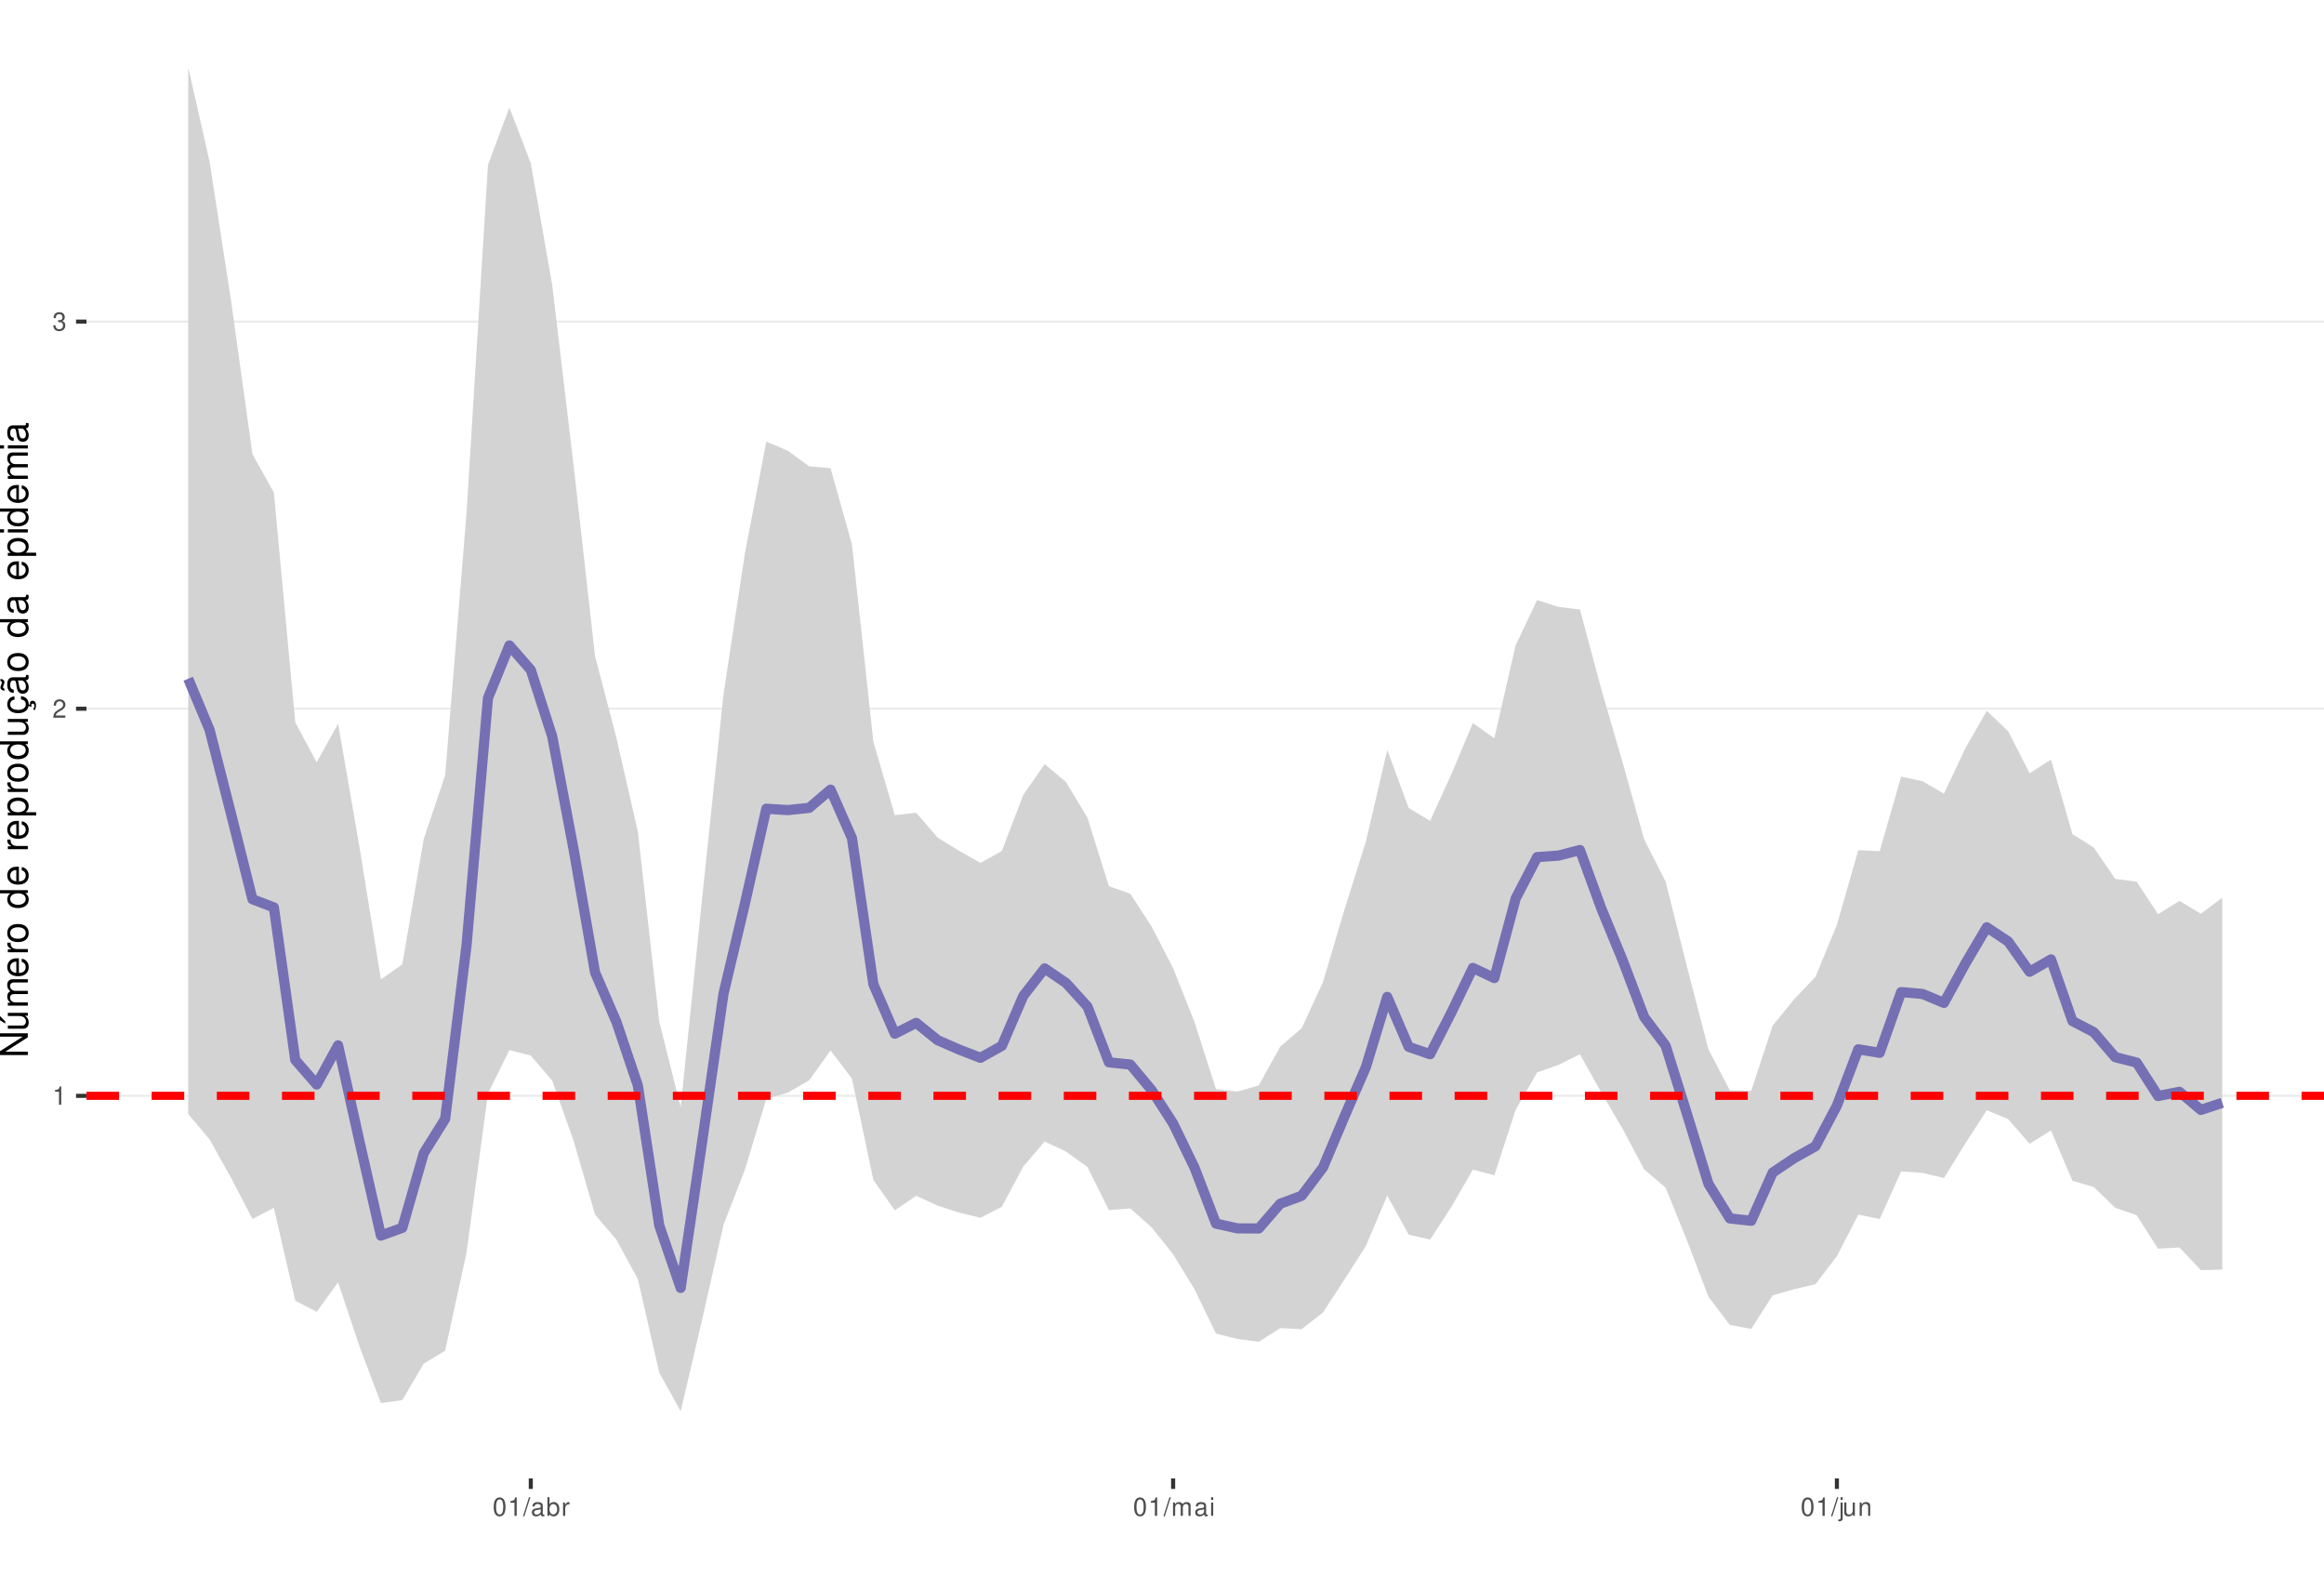
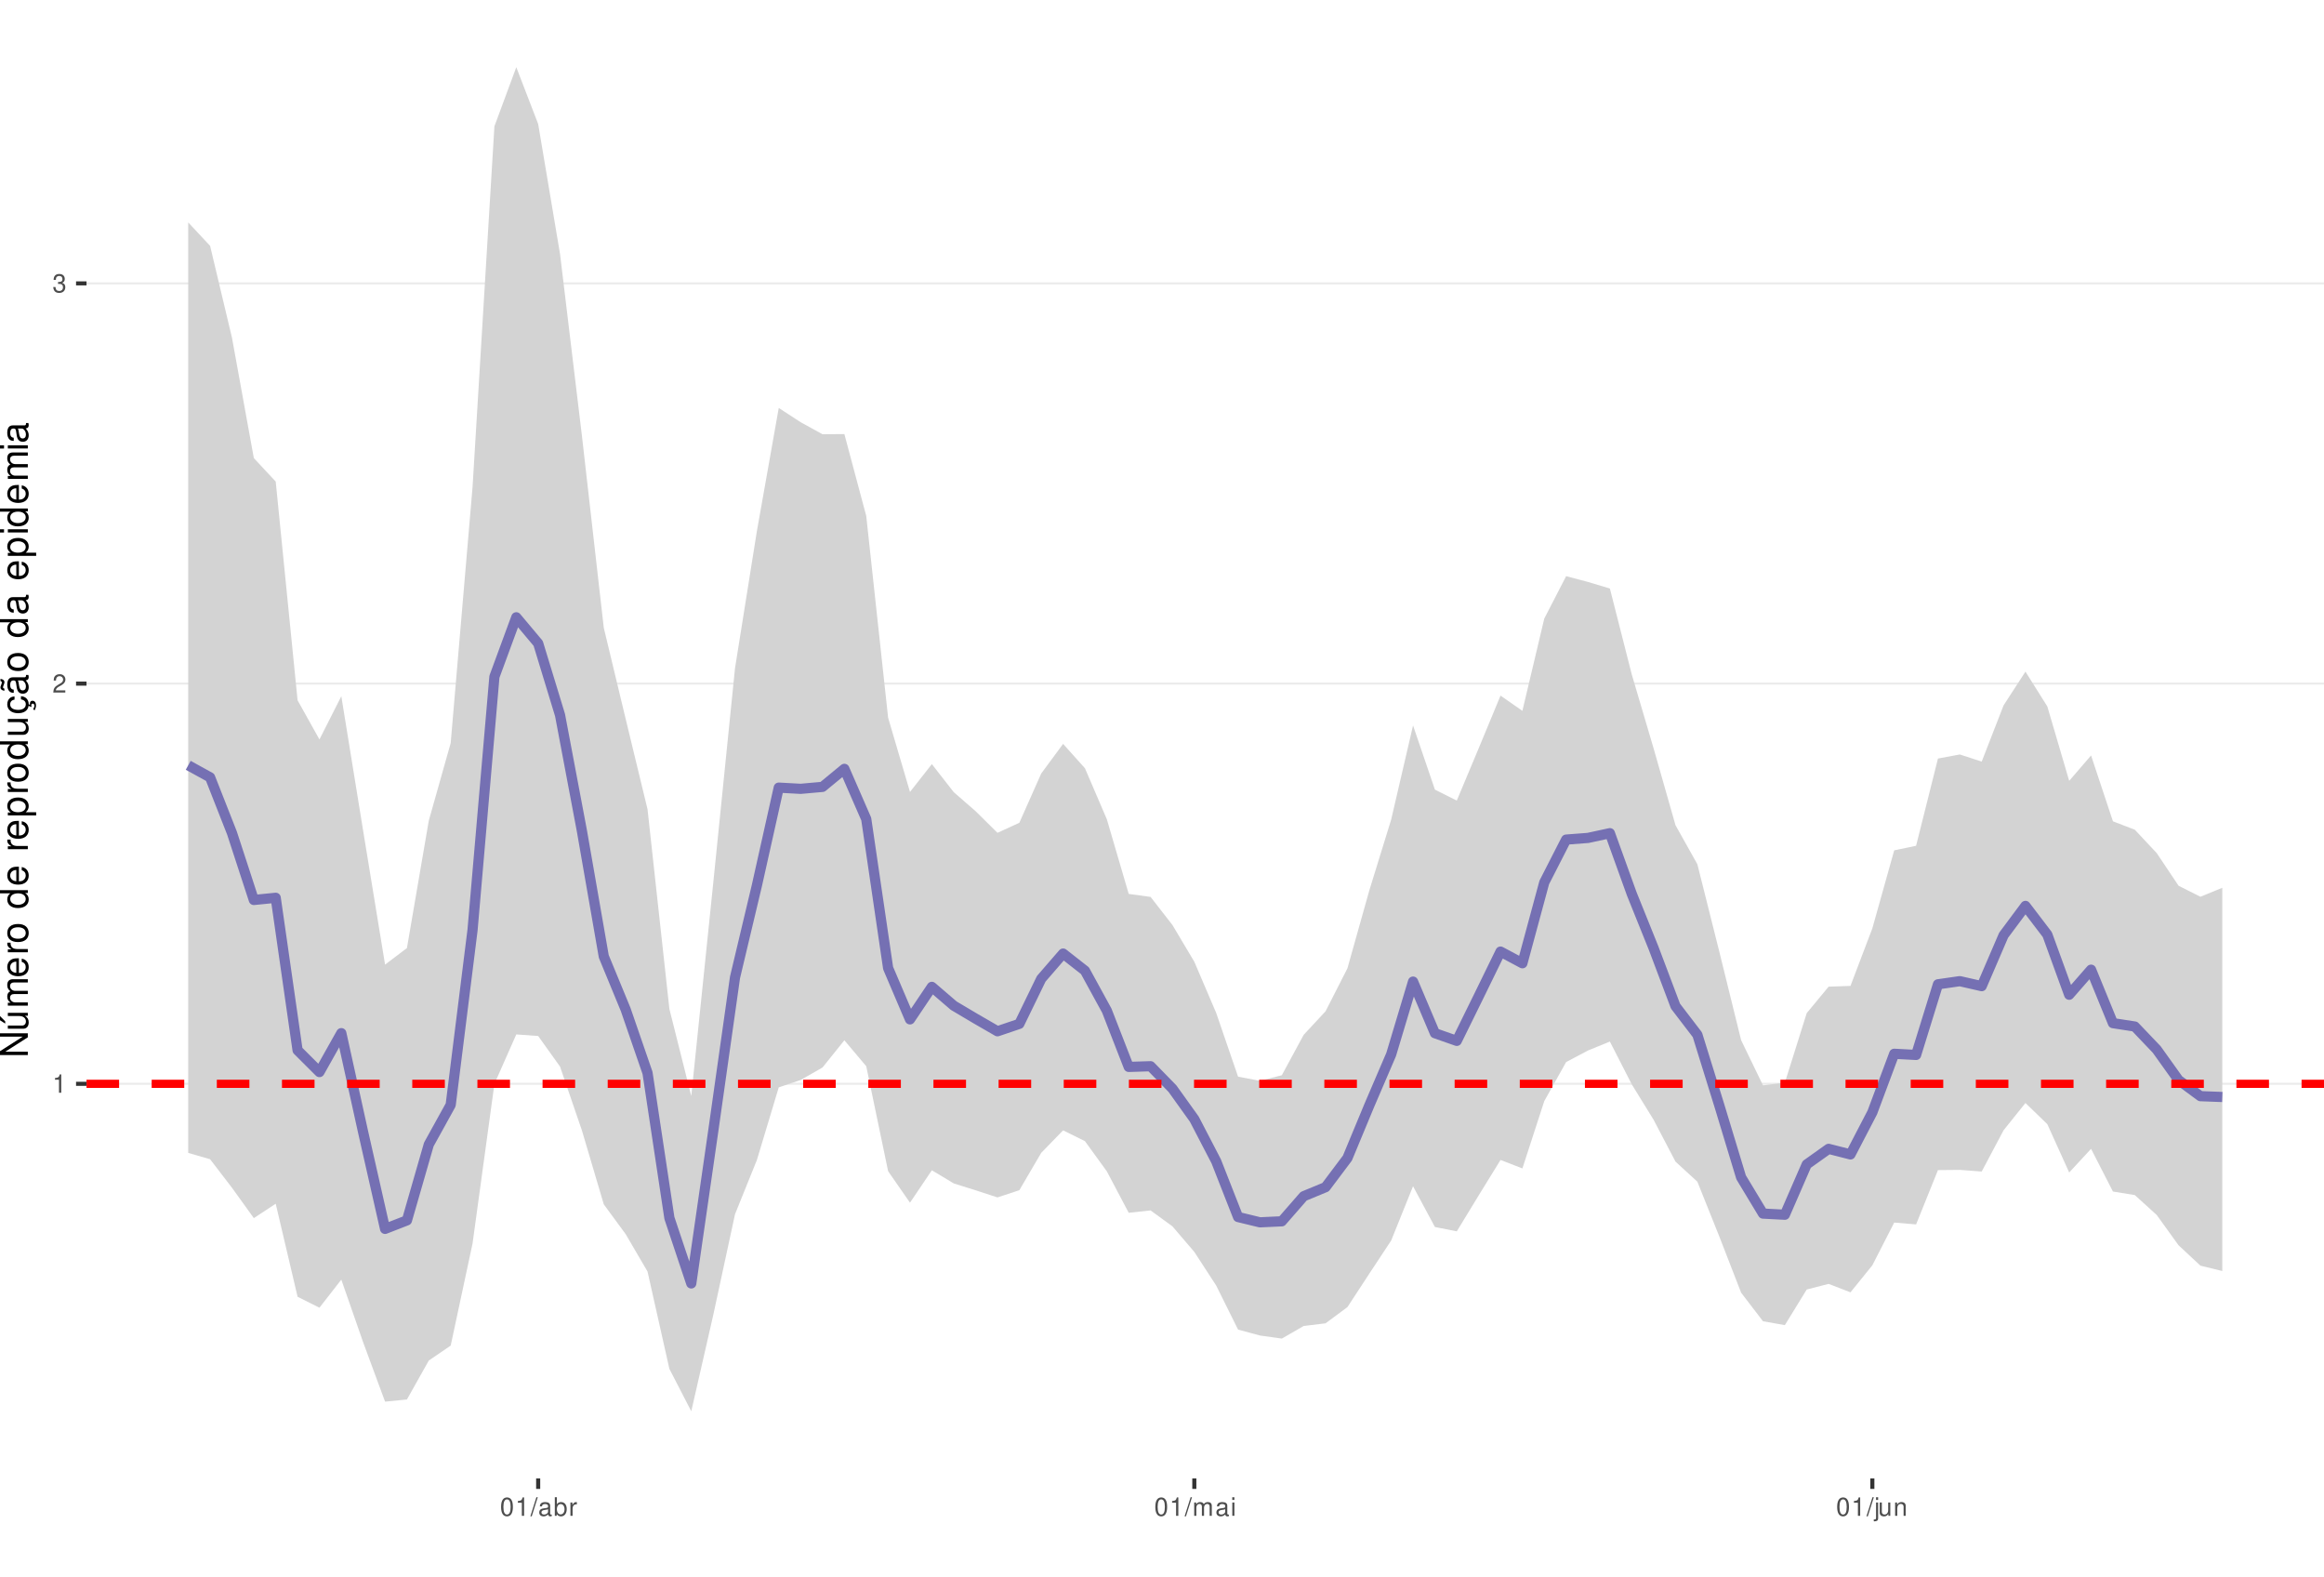
<svg xmlns="http://www.w3.org/2000/svg" xmlns:xlink="http://www.w3.org/1999/xlink" width="609pt" height="413pt" viewBox="0 0 609 413" version="1.1">
  <defs>
    <g>
      <symbol overflow="visible" id="glyph0-0">
        <path style="stroke:none;" d="" />
      </symbol>
      <symbol overflow="visible" id="glyph0-1">
        <path style="stroke:none;" d="M 1.719 -3.422 L 1.719 0 L 2.312 0 L 2.312 -4.812 L 1.922 -4.812 C 1.719 -4.078 1.578 -3.969 0.672 -3.859 L 0.672 -3.422 Z M 1.719 -3.422 " />
      </symbol>
      <symbol overflow="visible" id="glyph0-2">
        <path style="stroke:none;" d="M 3.375 -0.578 L 0.891 -0.578 C 0.938 -0.984 1.156 -1.234 1.734 -1.578 L 2.406 -1.953 C 3.062 -2.328 3.406 -2.812 3.406 -3.406 C 3.406 -3.812 3.234 -4.188 2.969 -4.438 C 2.688 -4.688 2.344 -4.812 1.891 -4.812 C 1.297 -4.812 0.844 -4.594 0.578 -4.188 C 0.422 -3.938 0.344 -3.641 0.328 -3.141 L 0.922 -3.141 C 0.938 -3.469 0.984 -3.672 1.062 -3.828 C 1.219 -4.125 1.516 -4.297 1.875 -4.297 C 2.406 -4.297 2.797 -3.906 2.797 -3.391 C 2.797 -3.016 2.578 -2.672 2.156 -2.438 L 1.547 -2.078 C 0.562 -1.516 0.281 -1.062 0.219 0 L 3.375 0 Z M 3.375 -0.578 " />
      </symbol>
      <symbol overflow="visible" id="glyph0-3">
        <path style="stroke:none;" d="M 1.469 -2.219 L 1.797 -2.219 C 2.422 -2.219 2.766 -1.922 2.766 -1.344 C 2.766 -0.734 2.406 -0.359 1.797 -0.359 C 1.156 -0.359 0.844 -0.688 0.797 -1.391 L 0.219 -1.391 C 0.234 -1.016 0.312 -0.766 0.422 -0.547 C 0.672 -0.078 1.125 0.156 1.766 0.156 C 2.75 0.156 3.375 -0.438 3.375 -1.344 C 3.375 -1.953 3.141 -2.297 2.562 -2.484 C 3.016 -2.672 3.234 -3 3.234 -3.484 C 3.234 -4.312 2.688 -4.812 1.797 -4.812 C 0.844 -4.812 0.328 -4.281 0.312 -3.266 L 0.906 -3.266 C 0.906 -3.547 0.938 -3.719 1 -3.875 C 1.141 -4.141 1.438 -4.297 1.797 -4.297 C 2.312 -4.297 2.625 -3.984 2.625 -3.469 C 2.625 -3.125 2.516 -2.922 2.25 -2.812 C 2.094 -2.75 1.875 -2.719 1.469 -2.703 Z M 1.469 -2.219 " />
      </symbol>
      <symbol overflow="visible" id="glyph0-4">
        <path style="stroke:none;" d="M 1.828 -4.812 C 1.391 -4.812 0.984 -4.609 0.75 -4.281 C 0.438 -3.859 0.281 -3.219 0.281 -2.328 C 0.281 -0.703 0.812 0.156 1.828 0.156 C 2.828 0.156 3.375 -0.703 3.375 -2.297 C 3.375 -3.219 3.234 -3.844 2.922 -4.281 C 2.672 -4.625 2.281 -4.812 1.828 -4.812 Z M 1.828 -4.297 C 2.469 -4.297 2.781 -3.641 2.781 -2.344 C 2.781 -0.969 2.469 -0.328 1.812 -0.328 C 1.203 -0.328 0.891 -1 0.891 -2.328 C 0.891 -3.641 1.203 -4.297 1.828 -4.297 Z M 1.828 -4.297 " />
      </symbol>
      <symbol overflow="visible" id="glyph0-5">
        <path style="stroke:none;" d="M 1.531 -4.859 L -0.047 0.141 L 0.312 0.141 L 1.891 -4.859 Z M 1.531 -4.859 " />
      </symbol>
      <symbol overflow="visible" id="glyph0-6">
        <path style="stroke:none;" d="M 3.562 -0.328 C 3.5 -0.312 3.469 -0.312 3.438 -0.312 C 3.25 -0.312 3.141 -0.406 3.141 -0.578 L 3.141 -2.641 C 3.141 -3.25 2.688 -3.594 1.828 -3.594 C 1.312 -3.594 0.906 -3.438 0.672 -3.188 C 0.516 -3 0.453 -2.797 0.438 -2.453 L 0.984 -2.453 C 1.031 -2.875 1.297 -3.078 1.812 -3.078 C 2.312 -3.078 2.594 -2.891 2.594 -2.562 L 2.594 -2.406 C 2.578 -2.172 2.469 -2.078 2.016 -2.031 C 1.219 -1.922 1.109 -1.891 0.891 -1.812 C 0.484 -1.641 0.281 -1.328 0.281 -0.875 C 0.281 -0.25 0.719 0.156 1.422 0.156 C 1.859 0.156 2.219 0 2.609 -0.359 C 2.656 0 2.828 0.156 3.188 0.156 C 3.297 0.156 3.375 0.141 3.562 0.094 Z M 2.594 -1.094 C 2.594 -0.906 2.531 -0.797 2.375 -0.641 C 2.141 -0.438 1.875 -0.328 1.547 -0.328 C 1.109 -0.328 0.859 -0.547 0.859 -0.891 C 0.859 -1.266 1.094 -1.438 1.703 -1.531 C 2.297 -1.609 2.406 -1.641 2.594 -1.719 Z M 2.594 -1.094 " />
      </symbol>
      <symbol overflow="visible" id="glyph0-7">
        <path style="stroke:none;" d="M 0.359 -4.859 L 0.359 0 L 0.859 0 L 0.859 -0.453 C 1.125 -0.047 1.484 0.156 1.969 0.156 C 2.875 0.156 3.484 -0.594 3.484 -1.75 C 3.484 -2.891 2.922 -3.594 1.984 -3.594 C 1.516 -3.594 1.172 -3.406 0.906 -3.016 L 0.906 -4.859 Z M 1.891 -3.062 C 2.5 -3.062 2.906 -2.531 2.906 -1.703 C 2.906 -0.906 2.484 -0.359 1.891 -0.359 C 1.297 -0.359 0.906 -0.906 0.906 -1.719 C 0.906 -2.531 1.297 -3.062 1.891 -3.062 Z M 1.891 -3.062 " />
      </symbol>
      <symbol overflow="visible" id="glyph0-8">
        <path style="stroke:none;" d="M 0.453 -3.484 L 0.453 0 L 1.016 0 L 1.016 -1.812 C 1.031 -2.656 1.375 -3.016 2.141 -3 L 2.141 -3.562 C 2.047 -3.578 1.984 -3.594 1.922 -3.594 C 1.562 -3.594 1.297 -3.375 0.969 -2.859 L 0.969 -3.484 Z M 0.453 -3.484 " />
      </symbol>
      <symbol overflow="visible" id="glyph0-9">
        <path style="stroke:none;" d="M 0.469 -3.484 L 0.469 0 L 1.031 0 L 1.031 -2.188 C 1.031 -2.703 1.391 -3.109 1.844 -3.109 C 2.25 -3.109 2.484 -2.844 2.484 -2.406 L 2.484 0 L 3.047 0 L 3.047 -2.188 C 3.047 -2.703 3.422 -3.109 3.875 -3.109 C 4.266 -3.109 4.516 -2.844 4.516 -2.406 L 4.516 0 L 5.078 0 L 5.078 -2.609 C 5.078 -3.234 4.719 -3.594 4.062 -3.594 C 3.594 -3.594 3.312 -3.453 2.984 -3.062 C 2.781 -3.422 2.5 -3.594 2.047 -3.594 C 1.578 -3.594 1.266 -3.422 0.984 -3 L 0.984 -3.484 Z M 0.469 -3.484 " />
      </symbol>
      <symbol overflow="visible" id="glyph0-10">
        <path style="stroke:none;" d="M 1 -3.484 L 0.453 -3.484 L 0.453 0 L 1 0 Z M 1 -4.859 L 0.438 -4.859 L 0.438 -4.156 L 1 -4.156 Z M 1 -4.859 " />
      </symbol>
      <symbol overflow="visible" id="glyph0-11">
        <path style="stroke:none;" d="M 0.469 -3.484 L 0.469 0.5 C 0.469 0.859 0.359 0.969 0.016 0.969 C -0.031 0.969 -0.047 0.969 -0.125 0.953 L -0.125 1.438 C -0.047 1.438 -0.016 1.453 0.062 1.453 C 0.688 1.453 1.016 1.203 1.016 0.719 L 1.016 -3.484 Z M 1.016 -4.859 L 0.469 -4.859 L 0.469 -4.156 L 1.016 -4.156 Z M 1.016 -4.859 " />
      </symbol>
      <symbol overflow="visible" id="glyph0-12">
        <path style="stroke:none;" d="M 3.203 0 L 3.203 -3.484 L 2.656 -3.484 L 2.656 -1.516 C 2.656 -0.797 2.281 -0.328 1.703 -0.328 C 1.266 -0.328 0.984 -0.594 0.984 -1.016 L 0.984 -3.484 L 0.438 -3.484 L 0.438 -0.797 C 0.438 -0.219 0.859 0.156 1.547 0.156 C 2.062 0.156 2.391 -0.031 2.703 -0.484 L 2.703 0 Z M 3.203 0 " />
      </symbol>
      <symbol overflow="visible" id="glyph0-13">
        <path style="stroke:none;" d="M 0.469 -3.484 L 0.469 0 L 1.031 0 L 1.031 -1.922 C 1.031 -2.641 1.391 -3.109 1.969 -3.109 C 2.406 -3.109 2.688 -2.828 2.688 -2.422 L 2.688 0 L 3.234 0 L 3.234 -2.641 C 3.234 -3.219 2.812 -3.594 2.141 -3.594 C 1.625 -3.594 1.281 -3.391 0.984 -2.906 L 0.984 -3.484 Z M 0.469 -3.484 " />
      </symbol>
      <symbol overflow="visible" id="glyph1-0">
        <path style="stroke:none;" d="" />
      </symbol>
      <symbol overflow="visible" id="glyph1-1">
        <path style="stroke:none;" d="M -7.297 -6.453 L -7.297 -5.578 L -1.328 -5.578 L -7.297 -1.766 L -7.297 -0.766 L 0 -0.766 L 0 -1.641 L -5.906 -1.641 L 0 -5.406 L 0 -6.453 Z M -7.297 -6.453 " />
      </symbol>
      <symbol overflow="visible" id="glyph1-2">
        <path style="stroke:none;" d="M 0 -4.812 L -5.234 -4.812 L -5.234 -3.984 L -2.266 -3.984 C -1.203 -3.984 -0.5 -3.438 -0.5 -2.562 C -0.5 -1.906 -0.906 -1.484 -1.531 -1.484 L -5.234 -1.484 L -5.234 -0.656 L -1.203 -0.656 C -0.328 -0.656 0.234 -1.297 0.234 -2.312 C 0.234 -3.094 -0.047 -3.578 -0.734 -4.062 L 0 -4.062 Z M -7.406 -2.953 L -5.922 -2 L -5.922 -2.594 L -7.406 -4.094 Z M -7.406 -2.953 " />
      </symbol>
      <symbol overflow="visible" id="glyph1-3">
        <path style="stroke:none;" d="M -5.234 -0.703 L 0 -0.703 L 0 -1.547 L -3.297 -1.547 C -4.047 -1.547 -4.656 -2.094 -4.656 -2.766 C -4.656 -3.391 -4.281 -3.734 -3.609 -3.734 L 0 -3.734 L 0 -4.578 L -3.297 -4.578 C -4.047 -4.578 -4.656 -5.125 -4.656 -5.812 C -4.656 -6.422 -4.266 -6.781 -3.609 -6.781 L 0 -6.781 L 0 -7.625 L -3.938 -7.625 C -4.875 -7.625 -5.391 -7.078 -5.391 -6.094 C -5.391 -5.406 -5.188 -4.984 -4.594 -4.484 C -5.156 -4.188 -5.391 -3.766 -5.391 -3.078 C -5.391 -2.375 -5.125 -1.906 -4.5 -1.469 L -5.234 -1.469 Z M -5.234 -0.703 " />
      </symbol>
      <symbol overflow="visible" id="glyph1-4">
        <path style="stroke:none;" d="M -2.344 -5.125 C -3.141 -5.125 -3.625 -5.062 -4.016 -4.922 C -4.875 -4.578 -5.391 -3.781 -5.391 -2.797 C -5.391 -1.344 -4.281 -0.406 -2.547 -0.406 C -0.812 -0.406 0.234 -1.297 0.234 -2.781 C 0.234 -3.984 -0.453 -4.812 -1.594 -5.016 L -1.594 -4.188 C -0.906 -3.953 -0.547 -3.484 -0.547 -2.812 C -0.547 -2.281 -0.781 -1.828 -1.219 -1.547 C -1.516 -1.344 -1.812 -1.281 -2.344 -1.266 Z M -3.016 -1.297 C -3.984 -1.359 -4.625 -1.953 -4.625 -2.797 C -4.625 -3.641 -3.953 -4.234 -3.016 -4.234 Z M -3.016 -1.297 " />
      </symbol>
      <symbol overflow="visible" id="glyph1-5">
        <path style="stroke:none;" d="M -5.234 -0.688 L 0 -0.688 L 0 -1.531 L -2.719 -1.531 C -3.984 -1.547 -4.547 -2.062 -4.516 -3.203 L -5.359 -3.203 C -5.375 -3.062 -5.391 -2.984 -5.391 -2.891 C -5.391 -2.344 -5.062 -1.938 -4.297 -1.453 L -5.234 -1.453 Z M -5.234 -0.688 " />
      </symbol>
      <symbol overflow="visible" id="glyph1-6">
        <path style="stroke:none;" d="M -5.391 -2.719 C -5.391 -1.234 -4.344 -0.359 -2.578 -0.359 C -0.812 -0.359 0.234 -1.234 0.234 -2.734 C 0.234 -4.203 -0.812 -5.094 -2.547 -5.094 C -4.359 -5.094 -5.391 -4.234 -5.391 -2.719 Z M -4.625 -2.734 C -4.625 -3.672 -3.844 -4.234 -2.547 -4.234 C -1.312 -4.234 -0.547 -3.656 -0.547 -2.734 C -0.547 -1.797 -1.312 -1.234 -2.578 -1.234 C -3.844 -1.234 -4.625 -1.797 -4.625 -2.734 Z M -4.625 -2.734 " />
      </symbol>
      <symbol overflow="visible" id="glyph1-7">
        <path style="stroke:none;" d="" />
      </symbol>
      <symbol overflow="visible" id="glyph1-8">
        <path style="stroke:none;" d="M -7.297 -4.953 L -7.297 -4.125 L -4.578 -4.125 C -5.109 -3.766 -5.391 -3.203 -5.391 -2.516 C -5.391 -1.156 -4.297 -0.266 -2.625 -0.266 C -0.859 -0.266 0.234 -1.125 0.234 -2.547 C 0.234 -3.266 -0.047 -3.766 -0.688 -4.203 L 0 -4.203 L 0 -4.953 Z M -4.609 -2.656 C -4.609 -3.547 -3.812 -4.125 -2.562 -4.125 C -1.344 -4.125 -0.547 -3.547 -0.547 -2.656 C -0.547 -1.734 -1.359 -1.125 -2.578 -1.125 C -3.797 -1.125 -4.609 -1.734 -4.609 -2.656 Z M -4.609 -2.656 " />
      </symbol>
      <symbol overflow="visible" id="glyph1-9">
        <path style="stroke:none;" d="M 2.188 -0.547 L 2.188 -1.375 L -0.547 -1.375 C -0.016 -1.812 0.234 -2.312 0.234 -2.984 C 0.234 -4.344 -0.859 -5.234 -2.531 -5.234 C -4.297 -5.234 -5.391 -4.375 -5.391 -2.984 C -5.391 -2.266 -5.062 -1.703 -4.453 -1.312 L -5.234 -1.312 L -5.234 -0.547 Z M -4.609 -2.844 C -4.609 -3.766 -3.797 -4.359 -2.547 -4.359 C -1.359 -4.359 -0.547 -3.75 -0.547 -2.844 C -0.547 -1.953 -1.344 -1.375 -2.578 -1.375 C -3.812 -1.375 -4.609 -1.953 -4.609 -2.844 Z M -4.609 -2.844 " />
      </symbol>
      <symbol overflow="visible" id="glyph1-10">
        <path style="stroke:none;" d="M 0 -4.812 L -5.234 -4.812 L -5.234 -3.984 L -2.266 -3.984 C -1.203 -3.984 -0.5 -3.438 -0.5 -2.562 C -0.5 -1.906 -0.906 -1.484 -1.531 -1.484 L -5.234 -1.484 L -5.234 -0.656 L -1.203 -0.656 C -0.328 -0.656 0.234 -1.297 0.234 -2.312 C 0.234 -3.094 -0.047 -3.578 -0.734 -4.062 L 0 -4.062 Z M 0 -4.812 " />
      </symbol>
      <symbol overflow="visible" id="glyph1-11">
        <path style="stroke:none;" d="M 0.234 -2.641 C 0.234 -3.875 -0.547 -4.703 -1.797 -4.766 L -1.797 -3.938 C -0.953 -3.797 -0.531 -3.359 -0.531 -2.656 C -0.531 -1.734 -1.281 -1.188 -2.516 -1.188 C -3.844 -1.188 -4.625 -1.719 -4.625 -2.625 C -4.625 -3.328 -4.203 -3.766 -3.484 -3.875 L -3.484 -4.703 C -3.984 -4.672 -4.312 -4.562 -4.609 -4.359 C -5.094 -4 -5.391 -3.375 -5.391 -2.641 C -5.391 -1.219 -4.266 -0.312 -2.531 -0.312 C -1.469 -0.312 -0.625 -0.672 -0.156 -1.312 C 0.047 -1.594 0.125 -1.812 0.203 -2.25 L 0.922 -1.938 L 0.984 -2.062 C 0.938 -2.188 0.906 -2.25 0.906 -2.375 C 0.906 -2.656 1.047 -2.828 1.281 -2.828 C 1.547 -2.828 1.734 -2.594 1.734 -2.297 C 1.734 -2.031 1.672 -1.844 1.438 -1.406 L 1.406 -1.312 L 1.812 -1.094 C 2.078 -1.75 2.141 -1.953 2.141 -2.344 C 2.141 -3.109 1.781 -3.578 1.203 -3.578 C 0.781 -3.578 0.547 -3.297 0.547 -2.797 C 0.547 -2.703 0.547 -2.641 0.562 -2.516 Z M 0.234 -2.641 " />
      </symbol>
      <symbol overflow="visible" id="glyph1-12">
        <path style="stroke:none;" d="M -0.484 -5.344 C -0.469 -5.266 -0.469 -5.219 -0.469 -5.172 C -0.469 -4.875 -0.625 -4.719 -0.875 -4.719 L -3.953 -4.719 C -4.891 -4.719 -5.391 -4.047 -5.391 -2.75 C -5.391 -1.984 -5.172 -1.375 -4.781 -1.016 C -4.516 -0.766 -4.203 -0.672 -3.688 -0.656 L -3.688 -1.484 C -4.328 -1.562 -4.625 -1.938 -4.625 -2.719 C -4.625 -3.484 -4.344 -3.891 -3.844 -3.891 L -3.625 -3.891 C -3.266 -3.875 -3.125 -3.703 -3.047 -3.016 C -2.891 -1.844 -2.844 -1.656 -2.719 -1.344 C -2.453 -0.734 -2 -0.422 -1.312 -0.422 C -0.375 -0.422 0.234 -1.078 0.234 -2.141 C 0.234 -2.797 0 -3.328 -0.547 -3.922 C 0 -3.984 0.234 -4.234 0.234 -4.781 C 0.234 -4.953 0.203 -5.062 0.141 -5.344 Z M -1.656 -3.891 C -1.375 -3.891 -1.203 -3.812 -0.969 -3.562 C -0.656 -3.219 -0.5 -2.812 -0.5 -2.312 C -0.5 -1.672 -0.812 -1.297 -1.344 -1.297 C -1.891 -1.297 -2.172 -1.656 -2.297 -2.547 C -2.422 -3.438 -2.453 -3.609 -2.594 -3.891 Z M -7.172 -3.75 C -6.922 -3.672 -6.812 -3.547 -6.812 -3.375 C -6.812 -3.25 -6.875 -2.984 -6.984 -2.734 C -7.156 -2.312 -7.172 -2.25 -7.172 -2.047 C -7.172 -1.594 -6.797 -1.297 -6.141 -1.188 L -6.141 -1.766 C -6.375 -1.812 -6.5 -1.938 -6.5 -2.094 C -6.5 -2.203 -6.469 -2.344 -6.375 -2.578 C -6.156 -3.156 -6.125 -3.234 -6.125 -3.438 C -6.125 -3.922 -6.484 -4.219 -7.172 -4.312 Z M -7.172 -3.75 " />
      </symbol>
      <symbol overflow="visible" id="glyph1-13">
        <path style="stroke:none;" d="M -0.484 -5.344 C -0.469 -5.266 -0.469 -5.219 -0.469 -5.172 C -0.469 -4.875 -0.625 -4.719 -0.875 -4.719 L -3.953 -4.719 C -4.891 -4.719 -5.391 -4.047 -5.391 -2.75 C -5.391 -1.984 -5.172 -1.375 -4.781 -1.016 C -4.516 -0.766 -4.203 -0.672 -3.688 -0.656 L -3.688 -1.484 C -4.328 -1.562 -4.625 -1.938 -4.625 -2.719 C -4.625 -3.484 -4.344 -3.891 -3.844 -3.891 L -3.625 -3.891 C -3.266 -3.875 -3.125 -3.703 -3.047 -3.016 C -2.891 -1.844 -2.844 -1.656 -2.719 -1.344 C -2.453 -0.734 -2 -0.422 -1.312 -0.422 C -0.375 -0.422 0.234 -1.078 0.234 -2.141 C 0.234 -2.797 0 -3.328 -0.547 -3.922 C 0 -3.984 0.234 -4.234 0.234 -4.781 C 0.234 -4.953 0.203 -5.062 0.141 -5.344 Z M -1.656 -3.891 C -1.375 -3.891 -1.203 -3.812 -0.969 -3.562 C -0.656 -3.219 -0.5 -2.812 -0.5 -2.312 C -0.5 -1.672 -0.812 -1.297 -1.344 -1.297 C -1.891 -1.297 -2.172 -1.656 -2.297 -2.547 C -2.422 -3.438 -2.453 -3.609 -2.594 -3.891 Z M -1.656 -3.891 " />
      </symbol>
      <symbol overflow="visible" id="glyph1-14">
        <path style="stroke:none;" d="M -5.234 -1.5 L -5.234 -0.672 L 0 -0.672 L 0 -1.5 Z M -7.297 -1.5 L -7.297 -0.656 L -6.234 -0.656 L -6.234 -1.5 Z M -7.297 -1.5 " />
      </symbol>
    </g>
    <clipPath id="clip1">
      <path d="M 22.672 0 L 609 0 L 609 387.328 L 22.672 387.328 Z M 22.672 0 " />
    </clipPath>
    <clipPath id="clip2">
-       <path d="M 22.672 286 L 609 286 L 609 288 L 22.672 288 Z M 22.672 286 " />
+       <path d="M 22.672 283 L 609 283 L 609 285 L 22.672 285 Z M 22.672 283 " />
    </clipPath>
    <clipPath id="clip3">
-       <path d="M 22.672 185 L 609 185 L 609 186 L 22.672 186 Z M 22.672 185 " />
+       <path d="M 22.672 178 L 609 178 L 609 180 L 22.672 180 Z M 22.672 178 " />
    </clipPath>
    <clipPath id="clip4">
-       <path d="M 22.672 83 L 609 83 L 609 85 L 22.672 85 Z M 22.672 83 " />
+       <path d="M 22.672 73 L 609 73 L 609 75 L 22.672 75 Z M 22.672 73 " />
    </clipPath>
    <clipPath id="clip5">
-       <path d="M 22.672 286 L 609 286 L 609 289 L 22.672 289 Z M 22.672 286 " />
+       <path d="M 22.672 282 L 609 282 L 609 286 L 22.672 286 Z M 22.672 282 " />
    </clipPath>
  </defs>
  <g id="surface31">
    <rect x="0" y="0" width="609" height="413" style="fill:rgb(100%,100%,100%);fill-opacity:1;stroke:none;" />
    <rect x="0" y="0" width="609" height="413" style="fill:rgb(100%,100%,100%);fill-opacity:1;stroke:none;" />
    <path style="fill:none;stroke-width:1.067;stroke-linecap:round;stroke-linejoin:round;stroke:rgb(100%,100%,100%);stroke-opacity:1;stroke-miterlimit:10;" d="M 0 413 L 609 413 L 609 0 L 0 0 Z M 0 413 " />
    <g clip-path="url(#clip1)" clip-rule="nonzero">
      <path style=" stroke:none;fill-rule:nonzero;fill:rgb(100%,100%,100%);fill-opacity:1;" d="M 22.672 387.328 L 609 387.328 L 609 0 L 22.672 0 Z M 22.672 387.328 " />
    </g>
    <g clip-path="url(#clip2)" clip-rule="nonzero">
-       <path style="fill:none;stroke-width:0.533;stroke-linecap:butt;stroke-linejoin:round;stroke:rgb(92.157%,92.157%,92.157%);stroke-opacity:1;stroke-miterlimit:10;" d="M 22.672 287.086 L 609 287.086 " />
+       <path style="fill:none;stroke-width:0.533;stroke-linecap:butt;stroke-linejoin:round;stroke:rgb(92.157%,92.157%,92.157%);stroke-opacity:1;stroke-miterlimit:10;" d="M 22.672 283.938 L 609 283.938 " />
    </g>
    <g clip-path="url(#clip3)" clip-rule="nonzero">
-       <path style="fill:none;stroke-width:0.533;stroke-linecap:butt;stroke-linejoin:round;stroke:rgb(92.157%,92.157%,92.157%);stroke-opacity:1;stroke-miterlimit:10;" d="M 22.672 185.672 L 609 185.672 " />
+       <path style="fill:none;stroke-width:0.533;stroke-linecap:butt;stroke-linejoin:round;stroke:rgb(92.157%,92.157%,92.157%);stroke-opacity:1;stroke-miterlimit:10;" d="M 22.672 179.09 L 609 179.09 " />
    </g>
    <g clip-path="url(#clip4)" clip-rule="nonzero">
-       <path style="fill:none;stroke-width:0.533;stroke-linecap:butt;stroke-linejoin:round;stroke:rgb(92.157%,92.157%,92.157%);stroke-opacity:1;stroke-miterlimit:10;" d="M 22.672 84.254 L 609 84.254 " />
-     </g>
-     <path style=" stroke:none;fill-rule:nonzero;fill:rgb(82.745%,82.745%,82.745%);fill-opacity:1;" d="M 49.324 17.605 L 54.934 42.43 L 60.543 78.75 L 66.156 119 L 71.766 129.008 L 77.375 189.266 L 82.988 199.719 L 88.598 189.586 L 94.207 221.941 L 99.82 256.594 L 105.43 252.629 L 111.043 219.797 L 116.652 203.105 L 122.262 134.289 L 127.875 43.188 L 133.484 28.176 L 139.094 42.754 L 144.707 74.652 L 150.316 121.938 L 155.93 171.891 L 161.539 193.352 L 167.148 217.887 L 172.762 267.676 L 178.371 290.047 L 183.98 235.453 L 189.594 181.891 L 195.203 144.957 L 200.812 115.691 L 206.426 118.078 L 212.035 122.16 L 217.648 122.664 L 223.258 142.66 L 228.867 194.34 L 234.48 213.543 L 240.09 212.934 L 245.699 219.434 L 251.312 222.875 L 256.922 226.07 L 262.531 222.934 L 268.145 208.262 L 273.754 200.176 L 279.367 204.914 L 284.977 214.25 L 290.586 232.172 L 296.199 234.156 L 301.809 242.781 L 307.418 253.676 L 313.031 267.781 L 318.641 285.324 L 324.25 285.973 L 329.863 284.363 L 335.473 274.195 L 341.086 269.398 L 346.695 257.281 L 352.305 238.336 L 357.918 220.52 L 363.527 196.473 L 369.137 211.648 L 374.75 215.07 L 380.359 202.754 L 385.969 189.418 L 391.582 193.426 L 397.191 169.008 L 402.805 157.203 L 408.414 159.012 L 414.023 159.688 L 419.637 180.625 L 425.246 199.898 L 430.855 219.906 L 436.469 230.957 L 442.078 253.301 L 447.691 274.895 L 453.301 285.656 L 458.91 285.773 L 464.523 268.699 L 470.133 261.82 L 475.742 255.906 L 481.355 242.297 L 486.965 222.73 L 492.574 222.984 L 498.188 203.461 L 503.797 204.66 L 509.41 207.922 L 515.02 196.043 L 520.629 186.223 L 526.242 191.574 L 531.852 202.586 L 537.461 199.008 L 543.074 218.523 L 548.684 222.059 L 554.293 230.266 L 559.906 230.984 L 565.516 239.504 L 571.129 236.02 L 576.738 239.379 L 582.348 235.176 L 582.348 332.609 L 576.738 332.773 L 571.129 326.82 L 565.516 327.137 L 559.906 318.367 L 554.293 316.43 L 548.684 310.992 L 543.074 309.344 L 537.461 296.145 L 531.852 299.648 L 526.242 293.203 L 520.629 290.871 L 515.02 299.551 L 509.41 308.621 L 503.797 307.277 L 498.188 306.898 L 492.574 319.352 L 486.965 318.219 L 481.355 329.094 L 475.742 336.445 L 470.133 337.746 L 464.523 339.355 L 458.91 348.156 L 453.301 347.109 L 447.691 339.727 L 442.078 324.984 L 436.469 311.137 L 430.855 306.359 L 425.246 295.82 L 419.637 286.258 L 414.023 276.207 L 408.414 278.953 L 402.805 280.961 L 397.191 290.727 L 391.582 307.91 L 385.969 306.402 L 380.359 316.137 L 374.75 324.754 L 369.137 323.453 L 363.527 313.207 L 357.918 326.434 L 352.305 335.207 L 346.695 343.828 L 341.086 348.227 L 335.473 347.949 L 329.863 351.527 L 324.25 350.789 L 318.641 349.363 L 313.031 337.789 L 307.418 328.613 L 301.809 321.574 L 296.199 316.594 L 290.586 317.02 L 284.977 305.746 L 279.367 301.699 L 273.754 299.039 L 268.145 305.602 L 262.531 316.152 L 256.922 319.047 L 251.312 317.684 L 245.699 315.844 L 240.09 313.281 L 234.48 317.078 L 228.867 309.137 L 223.258 282.594 L 217.648 275.199 L 212.035 283.043 L 206.426 286.258 L 200.812 287.875 L 195.203 306.422 L 189.594 320.898 L 183.98 345.789 L 178.371 369.723 L 172.762 359.625 L 167.148 335.098 L 161.539 324.785 L 155.93 318.199 L 150.316 298.891 L 144.707 283.109 L 139.094 276.543 L 133.484 275.094 L 127.875 286.449 L 122.262 328.133 L 116.652 353.867 L 111.043 357.238 L 105.43 366.797 L 99.82 367.586 L 94.207 352.75 L 88.598 335.953 L 82.988 343.66 L 77.375 340.77 L 71.766 316.434 L 66.156 319.336 L 60.543 308.578 L 54.934 298.535 L 49.324 291.855 Z M 49.324 17.605 " />
-     <path style="fill:none;stroke-width:2.667;stroke-linecap:butt;stroke-linejoin:round;stroke:rgb(45.882%,43.922%,70.196%);stroke-opacity:1;stroke-miterlimit:10;" d="M 49.324 177.816 L 54.934 191.242 L 60.543 213.207 L 66.156 235.586 L 71.766 237.723 L 77.375 277.684 L 82.988 284.125 L 88.598 273.863 L 94.207 299.074 L 99.82 323.703 L 105.43 321.668 L 111.043 302.121 L 116.652 293.129 L 122.262 247.566 L 127.875 182.887 L 133.484 169.09 L 139.094 175.512 L 144.707 192.926 L 150.316 222.535 L 155.93 254.746 L 161.539 267.742 L 167.148 284.379 L 172.762 321.055 L 178.371 337.414 L 183.98 299.223 L 189.594 260.32 L 195.203 236.727 L 200.812 211.867 L 206.426 212.234 L 212.035 211.645 L 217.648 206.871 L 223.258 219.59 L 228.867 257.855 L 234.48 270.812 L 240.09 267.969 L 245.699 272.504 L 251.312 274.953 L 256.922 277.129 L 262.531 273.996 L 268.145 260.918 L 273.754 253.703 L 279.367 257.539 L 284.977 263.707 L 290.586 278.312 L 296.199 278.891 L 301.809 285.621 L 307.418 294.34 L 313.031 305.926 L 318.641 320.555 L 324.25 321.809 L 329.863 321.84 L 335.473 315.363 L 341.086 313.277 L 346.695 305.844 L 352.305 292.535 L 357.918 279.586 L 363.527 261.164 L 369.137 274.238 L 374.75 276.188 L 380.359 265.207 L 385.969 253.574 L 391.582 256.234 L 397.191 235.363 L 402.805 224.543 L 408.414 224.148 L 414.023 222.695 L 419.637 238.039 L 425.246 251.648 L 430.855 266.465 L 436.469 273.938 L 442.078 291.867 L 447.691 310.145 L 453.301 319.211 L 458.91 319.82 L 464.523 307.203 L 470.133 303.434 L 475.742 300.297 L 481.355 289.664 L 486.965 274.895 L 492.574 275.816 L 498.188 259.91 L 503.797 260.395 L 509.41 262.742 L 515.02 252.449 L 520.629 242.934 L 526.242 246.652 L 531.852 254.582 L 537.461 251.348 L 543.074 267.488 L 548.684 270.418 L 554.293 276.961 L 559.906 278.379 L 565.516 287.137 L 571.129 286.035 L 576.738 290.777 L 582.348 288.918 " />
+       <path style="fill:none;stroke-width:0.533;stroke-linecap:butt;stroke-linejoin:round;stroke:rgb(92.157%,92.157%,92.157%);stroke-opacity:1;stroke-miterlimit:10;" d="M 22.672 74.242 L 609 74.242 " />
+     </g>
+     <path style=" stroke:none;fill-rule:nonzero;fill:rgb(82.745%,82.745%,82.745%);fill-opacity:1;" d="M 49.324 58.273 L 55.055 64.406 L 60.785 88.465 L 66.516 120.012 L 72.25 126.164 L 77.98 183.461 L 83.711 193.727 L 89.441 182.402 L 95.176 217.734 L 100.906 252.715 L 106.637 248.371 L 112.367 214.98 L 118.102 194.668 L 123.832 127.617 L 129.562 33.086 L 135.293 17.605 L 141.027 32.488 L 146.758 66.551 L 152.488 114.129 L 158.219 164.469 L 163.953 188.332 L 169.684 212.012 L 175.414 264.336 L 181.145 287.141 L 186.879 231.57 L 192.609 175.055 L 198.34 139.16 L 204.07 106.875 L 209.805 110.609 L 215.535 113.762 L 221.266 113.719 L 226.996 135.168 L 232.73 188.031 L 238.461 207.48 L 244.191 200.184 L 249.922 207.531 L 255.656 212.516 L 261.387 218.184 L 267.117 215.551 L 272.852 202.645 L 278.582 194.883 L 284.312 201.273 L 290.043 214.629 L 295.777 234.188 L 301.508 234.977 L 307.238 242.34 L 312.969 251.961 L 318.703 265.379 L 324.434 282.07 L 330.164 283.156 L 335.895 281.699 L 341.629 271.105 L 347.359 264.938 L 353.09 253.688 L 358.82 233.297 L 364.555 214.711 L 370.285 190.062 L 376.016 206.871 L 381.746 209.738 L 387.48 196.055 L 393.211 182.238 L 398.941 186.227 L 404.672 162.059 L 410.406 150.941 L 416.137 152.461 L 421.867 154.18 L 427.598 176.676 L 433.332 196.094 L 439.062 216.188 L 444.793 226.418 L 450.523 249.246 L 456.258 272.508 L 461.988 284.34 L 467.719 283.645 L 473.449 265.422 L 479.184 258.488 L 484.914 258.289 L 490.645 243.211 L 496.375 222.773 L 502.109 221.578 L 507.84 198.723 L 513.57 197.656 L 519.301 199.531 L 525.035 184.793 L 530.766 175.953 L 536.496 185.074 L 542.227 204.57 L 547.961 197.918 L 553.691 215.168 L 559.422 217.371 L 565.156 223.484 L 570.887 232.047 L 576.617 234.934 L 582.348 232.582 L 582.348 332.98 L 576.617 331.582 L 570.887 326.238 L 565.156 318.293 L 559.422 313.09 L 553.691 312.16 L 547.961 300.973 L 542.227 307.172 L 536.496 294.508 L 530.766 288.965 L 525.035 296.102 L 519.301 306.922 L 513.57 306.488 L 507.84 306.543 L 502.109 320.773 L 496.375 320.289 L 490.645 331.484 L 484.914 338.566 L 479.184 336.352 L 473.449 337.828 L 467.719 347.16 L 461.988 346.145 L 456.258 338.656 L 450.523 323.891 L 444.793 309.582 L 439.062 304.328 L 433.332 293.379 L 427.598 284.074 L 421.867 272.871 L 416.137 275.207 L 410.406 278.238 L 404.672 288.469 L 398.941 306.109 L 393.211 303.887 L 387.48 313.184 L 381.746 322.59 L 376.016 321.453 L 370.285 310.773 L 364.555 324.996 L 358.82 333.68 L 353.09 342.438 L 347.359 346.684 L 341.629 347.383 L 335.895 350.684 L 330.164 349.879 L 324.434 348.328 L 318.703 336.793 L 312.969 327.977 L 307.238 321.281 L 301.508 317.105 L 295.777 317.73 L 290.043 306.867 L 284.312 298.965 L 278.582 296.129 L 272.852 302.023 L 267.117 311.812 L 261.387 313.703 L 255.656 311.832 L 249.922 310.031 L 244.191 306.59 L 238.461 315.082 L 232.73 306.832 L 226.996 279.332 L 221.266 272.535 L 215.535 279.668 L 209.805 282.941 L 204.07 284.871 L 198.34 303.91 L 192.609 318.102 L 186.879 344.633 L 181.145 369.723 L 175.414 358.625 L 169.684 333.117 L 163.953 323.32 L 158.219 315.512 L 152.488 296.148 L 146.758 279.43 L 141.027 271.414 L 135.293 271 L 129.562 283.957 L 123.832 325.773 L 118.102 352.523 L 112.367 356.434 L 106.637 366.637 L 100.906 367.207 L 95.176 351.691 L 89.441 335.238 L 83.711 342.594 L 77.98 339.723 L 72.25 315.355 L 66.516 319.125 L 60.785 311.168 L 55.055 303.695 L 49.324 302.043 Z M 49.324 58.273 " />
+     <path style="fill:none;stroke-width:2.667;stroke-linecap:butt;stroke-linejoin:round;stroke:rgb(45.882%,43.922%,70.196%);stroke-opacity:1;stroke-miterlimit:10;" d="M 49.324 200.492 L 55.055 203.652 L 60.785 218.227 L 66.516 235.777 L 72.25 235.203 L 77.98 275.145 L 83.711 280.863 L 89.441 270.664 L 95.176 296.68 L 100.906 321.945 L 106.637 319.719 L 112.367 299.832 L 118.102 289.457 L 123.832 243.625 L 129.562 177.289 L 135.293 161.719 L 141.027 168.551 L 146.758 187.34 L 152.488 217.688 L 158.219 250.562 L 163.953 264.469 L 169.684 281.09 L 175.414 319.094 L 181.145 336.238 L 186.879 296.504 L 192.609 256.059 L 198.34 231.98 L 204.07 206.344 L 209.805 206.66 L 215.535 206.148 L 221.266 201.426 L 226.996 214.57 L 232.73 253.625 L 238.461 267.059 L 244.191 258.539 L 249.922 263.465 L 255.656 266.867 L 261.387 270.176 L 267.117 268.23 L 272.852 256.43 L 278.582 249.816 L 284.312 254.305 L 290.043 264.777 L 295.777 279.512 L 301.508 279.332 L 307.238 285.199 L 312.969 293.195 L 318.703 304.238 L 324.434 318.836 L 330.164 320.227 L 335.895 319.961 L 341.629 313.387 L 347.359 311.02 L 353.09 303.395 L 358.82 289.598 L 364.555 276.238 L 370.285 257.16 L 376.016 270.68 L 381.746 272.688 L 387.48 261.031 L 393.211 249.297 L 398.941 252.359 L 404.672 231.18 L 410.406 219.957 L 416.137 219.52 L 421.867 218.281 L 427.598 234.172 L 433.332 248.41 L 439.062 263.594 L 444.793 271.082 L 450.523 289.531 L 456.258 308.445 L 461.988 317.941 L 467.719 318.238 L 473.449 305.059 L 479.184 300.977 L 484.914 302.438 L 490.645 291.418 L 496.375 276.07 L 502.109 276.375 L 507.84 257.871 L 513.57 257.047 L 519.301 258.352 L 525.035 245.027 L 530.766 237.332 L 536.496 244.848 L 542.227 260.605 L 547.961 254.039 L 553.691 268.047 L 559.422 268.93 L 565.156 274.938 L 570.887 282.953 L 576.617 287.176 L 582.348 287.395 " />
    <g clip-path="url(#clip5)" clip-rule="nonzero">
-       <path style="fill:none;stroke-width:2.134;stroke-linecap:butt;stroke-linejoin:round;stroke:rgb(100%,0%,0%);stroke-opacity:1;stroke-dasharray:8.536,8.536;stroke-miterlimit:10;" d="M 22.672 287.086 L 609 287.086 " />
-     </g>
-     <g style="fill:rgb(30.196%,30.196%,30.196%);fill-opacity:1;">
-       <use xlink:href="#glyph0-1" x="13.738" y="289.434" />
-     </g>
-     <g style="fill:rgb(30.196%,30.196%,30.196%);fill-opacity:1;">
-       <use xlink:href="#glyph0-2" x="13.738" y="188.02" />
-     </g>
-     <g style="fill:rgb(30.196%,30.196%,30.196%);fill-opacity:1;">
-       <use xlink:href="#glyph0-3" x="13.738" y="86.602" />
-     </g>
-     <path style="fill:none;stroke-width:1.067;stroke-linecap:butt;stroke-linejoin:round;stroke:rgb(20%,20%,20%);stroke-opacity:1;stroke-miterlimit:10;" d="M 19.93 287.086 L 22.672 287.086 " />
-     <path style="fill:none;stroke-width:1.067;stroke-linecap:butt;stroke-linejoin:round;stroke:rgb(20%,20%,20%);stroke-opacity:1;stroke-miterlimit:10;" d="M 19.93 185.672 L 22.672 185.672 " />
-     <path style="fill:none;stroke-width:1.067;stroke-linecap:butt;stroke-linejoin:round;stroke:rgb(20%,20%,20%);stroke-opacity:1;stroke-miterlimit:10;" d="M 19.93 84.254 L 22.672 84.254 " />
-     <path style="fill:none;stroke-width:1.067;stroke-linecap:butt;stroke-linejoin:round;stroke:rgb(20%,20%,20%);stroke-opacity:1;stroke-miterlimit:10;" d="M 139.094 390.07 L 139.094 387.328 " />
-     <path style="fill:none;stroke-width:1.067;stroke-linecap:butt;stroke-linejoin:round;stroke:rgb(20%,20%,20%);stroke-opacity:1;stroke-miterlimit:10;" d="M 307.418 390.07 L 307.418 387.328 " />
-     <path style="fill:none;stroke-width:1.067;stroke-linecap:butt;stroke-linejoin:round;stroke:rgb(20%,20%,20%);stroke-opacity:1;stroke-miterlimit:10;" d="M 481.355 390.07 L 481.355 387.328 " />
-     <g style="fill:rgb(30.196%,30.196%,30.196%);fill-opacity:1;">
-       <use xlink:href="#glyph0-4" x="129.094" y="397.109" />
-       <use xlink:href="#glyph0-1" x="133.094" y="397.109" />
-       <use xlink:href="#glyph0-5" x="137.094" y="397.109" />
-       <use xlink:href="#glyph0-6" x="139.094" y="397.109" />
-       <use xlink:href="#glyph0-7" x="143.094" y="397.109" />
-       <use xlink:href="#glyph0-8" x="147.094" y="397.109" />
-     </g>
-     <g style="fill:rgb(30.196%,30.196%,30.196%);fill-opacity:1;">
-       <use xlink:href="#glyph0-4" x="296.918" y="397.109" />
-       <use xlink:href="#glyph0-1" x="300.918" y="397.109" />
-       <use xlink:href="#glyph0-5" x="304.918" y="397.109" />
-       <use xlink:href="#glyph0-9" x="306.918" y="397.109" />
-       <use xlink:href="#glyph0-6" x="312.918" y="397.109" />
-       <use xlink:href="#glyph0-10" x="316.918" y="397.109" />
-     </g>
-     <g style="fill:rgb(30.196%,30.196%,30.196%);fill-opacity:1;">
-       <use xlink:href="#glyph0-4" x="471.855" y="397.109" />
-       <use xlink:href="#glyph0-1" x="475.855" y="397.109" />
-       <use xlink:href="#glyph0-5" x="479.855" y="397.109" />
-       <use xlink:href="#glyph0-11" x="481.855" y="397.109" />
-       <use xlink:href="#glyph0-12" x="482.855" y="397.109" />
-       <use xlink:href="#glyph0-13" x="486.855" y="397.109" />
+       <path style="fill:none;stroke-width:2.134;stroke-linecap:butt;stroke-linejoin:round;stroke:rgb(100%,0%,0%);stroke-opacity:1;stroke-dasharray:8.536,8.536;stroke-miterlimit:10;" d="M 22.672 283.938 L 609 283.938 " />
+     </g>
+     <g style="fill:rgb(30.196%,30.196%,30.196%);fill-opacity:1;">
+       <use xlink:href="#glyph0-1" x="13.738" y="286.285" />
+     </g>
+     <g style="fill:rgb(30.196%,30.196%,30.196%);fill-opacity:1;">
+       <use xlink:href="#glyph0-2" x="13.738" y="181.438" />
+     </g>
+     <g style="fill:rgb(30.196%,30.196%,30.196%);fill-opacity:1;">
+       <use xlink:href="#glyph0-3" x="13.738" y="76.59" />
+     </g>
+     <path style="fill:none;stroke-width:1.067;stroke-linecap:butt;stroke-linejoin:round;stroke:rgb(20%,20%,20%);stroke-opacity:1;stroke-miterlimit:10;" d="M 19.93 283.938 L 22.672 283.938 " />
+     <path style="fill:none;stroke-width:1.067;stroke-linecap:butt;stroke-linejoin:round;stroke:rgb(20%,20%,20%);stroke-opacity:1;stroke-miterlimit:10;" d="M 19.93 179.09 L 22.672 179.09 " />
+     <path style="fill:none;stroke-width:1.067;stroke-linecap:butt;stroke-linejoin:round;stroke:rgb(20%,20%,20%);stroke-opacity:1;stroke-miterlimit:10;" d="M 19.93 74.242 L 22.672 74.242 " />
+     <path style="fill:none;stroke-width:1.067;stroke-linecap:butt;stroke-linejoin:round;stroke:rgb(20%,20%,20%);stroke-opacity:1;stroke-miterlimit:10;" d="M 141.027 390.07 L 141.027 387.328 " />
+     <path style="fill:none;stroke-width:1.067;stroke-linecap:butt;stroke-linejoin:round;stroke:rgb(20%,20%,20%);stroke-opacity:1;stroke-miterlimit:10;" d="M 312.969 390.07 L 312.969 387.328 " />
+     <path style="fill:none;stroke-width:1.067;stroke-linecap:butt;stroke-linejoin:round;stroke:rgb(20%,20%,20%);stroke-opacity:1;stroke-miterlimit:10;" d="M 490.645 390.07 L 490.645 387.328 " />
+     <g style="fill:rgb(30.196%,30.196%,30.196%);fill-opacity:1;">
+       <use xlink:href="#glyph0-4" x="131.027" y="397.109" />
+       <use xlink:href="#glyph0-1" x="135.027" y="397.109" />
+       <use xlink:href="#glyph0-5" x="139.027" y="397.109" />
+       <use xlink:href="#glyph0-6" x="141.027" y="397.109" />
+       <use xlink:href="#glyph0-7" x="145.027" y="397.109" />
+       <use xlink:href="#glyph0-8" x="149.027" y="397.109" />
+     </g>
+     <g style="fill:rgb(30.196%,30.196%,30.196%);fill-opacity:1;">
+       <use xlink:href="#glyph0-4" x="302.469" y="397.109" />
+       <use xlink:href="#glyph0-1" x="306.469" y="397.109" />
+       <use xlink:href="#glyph0-5" x="310.469" y="397.109" />
+       <use xlink:href="#glyph0-9" x="312.469" y="397.109" />
+       <use xlink:href="#glyph0-6" x="318.469" y="397.109" />
+       <use xlink:href="#glyph0-10" x="322.469" y="397.109" />
+     </g>
+     <g style="fill:rgb(30.196%,30.196%,30.196%);fill-opacity:1;">
+       <use xlink:href="#glyph0-4" x="481.145" y="397.109" />
+       <use xlink:href="#glyph0-1" x="485.145" y="397.109" />
+       <use xlink:href="#glyph0-5" x="489.145" y="397.109" />
+       <use xlink:href="#glyph0-11" x="491.145" y="397.109" />
+       <use xlink:href="#glyph0-12" x="492.145" y="397.109" />
+       <use xlink:href="#glyph0-13" x="496.145" y="397.109" />
    </g>
    <g style="fill:rgb(0%,0%,0%);fill-opacity:1;">
      <use xlink:href="#glyph1-1" x="7.29" y="277.164" />
      <use xlink:href="#glyph1-2" x="7.29" y="270.164" />
      <use xlink:href="#glyph1-3" x="7.29" y="264.164" />
      <use xlink:href="#glyph1-4" x="7.29" y="256.164" />
      <use xlink:href="#glyph1-5" x="7.29" y="250.164" />
      <use xlink:href="#glyph1-6" x="7.29" y="247.164" />
      <use xlink:href="#glyph1-7" x="7.29" y="241.164" />
      <use xlink:href="#glyph1-8" x="7.29" y="238.164" />
      <use xlink:href="#glyph1-4" x="7.29" y="232.164" />
      <use xlink:href="#glyph1-7" x="7.29" y="226.164" />
      <use xlink:href="#glyph1-5" x="7.29" y="223.164" />
      <use xlink:href="#glyph1-4" x="7.29" y="220.164" />
      <use xlink:href="#glyph1-9" x="7.29" y="214.164" />
      <use xlink:href="#glyph1-5" x="7.29" y="208.164" />
      <use xlink:href="#glyph1-6" x="7.29" y="205.164" />
      <use xlink:href="#glyph1-8" x="7.29" y="199.164" />
      <use xlink:href="#glyph1-10" x="7.29" y="193.164" />
      <use xlink:href="#glyph1-11" x="7.29" y="187.164" />
      <use xlink:href="#glyph1-12" x="7.29" y="182.164" />
      <use xlink:href="#glyph1-6" x="7.29" y="176.164" />
      <use xlink:href="#glyph1-7" x="7.29" y="170.164" />
      <use xlink:href="#glyph1-8" x="7.29" y="167.164" />
      <use xlink:href="#glyph1-13" x="7.29" y="161.164" />
      <use xlink:href="#glyph1-7" x="7.29" y="155.164" />
      <use xlink:href="#glyph1-4" x="7.29" y="152.164" />
      <use xlink:href="#glyph1-9" x="7.29" y="146.164" />
      <use xlink:href="#glyph1-14" x="7.29" y="140.164" />
      <use xlink:href="#glyph1-8" x="7.29" y="138.164" />
      <use xlink:href="#glyph1-4" x="7.29" y="132.164" />
      <use xlink:href="#glyph1-3" x="7.29" y="126.164" />
      <use xlink:href="#glyph1-14" x="7.29" y="118.164" />
      <use xlink:href="#glyph1-13" x="7.29" y="116.164" />
    </g>
  </g>
</svg>
